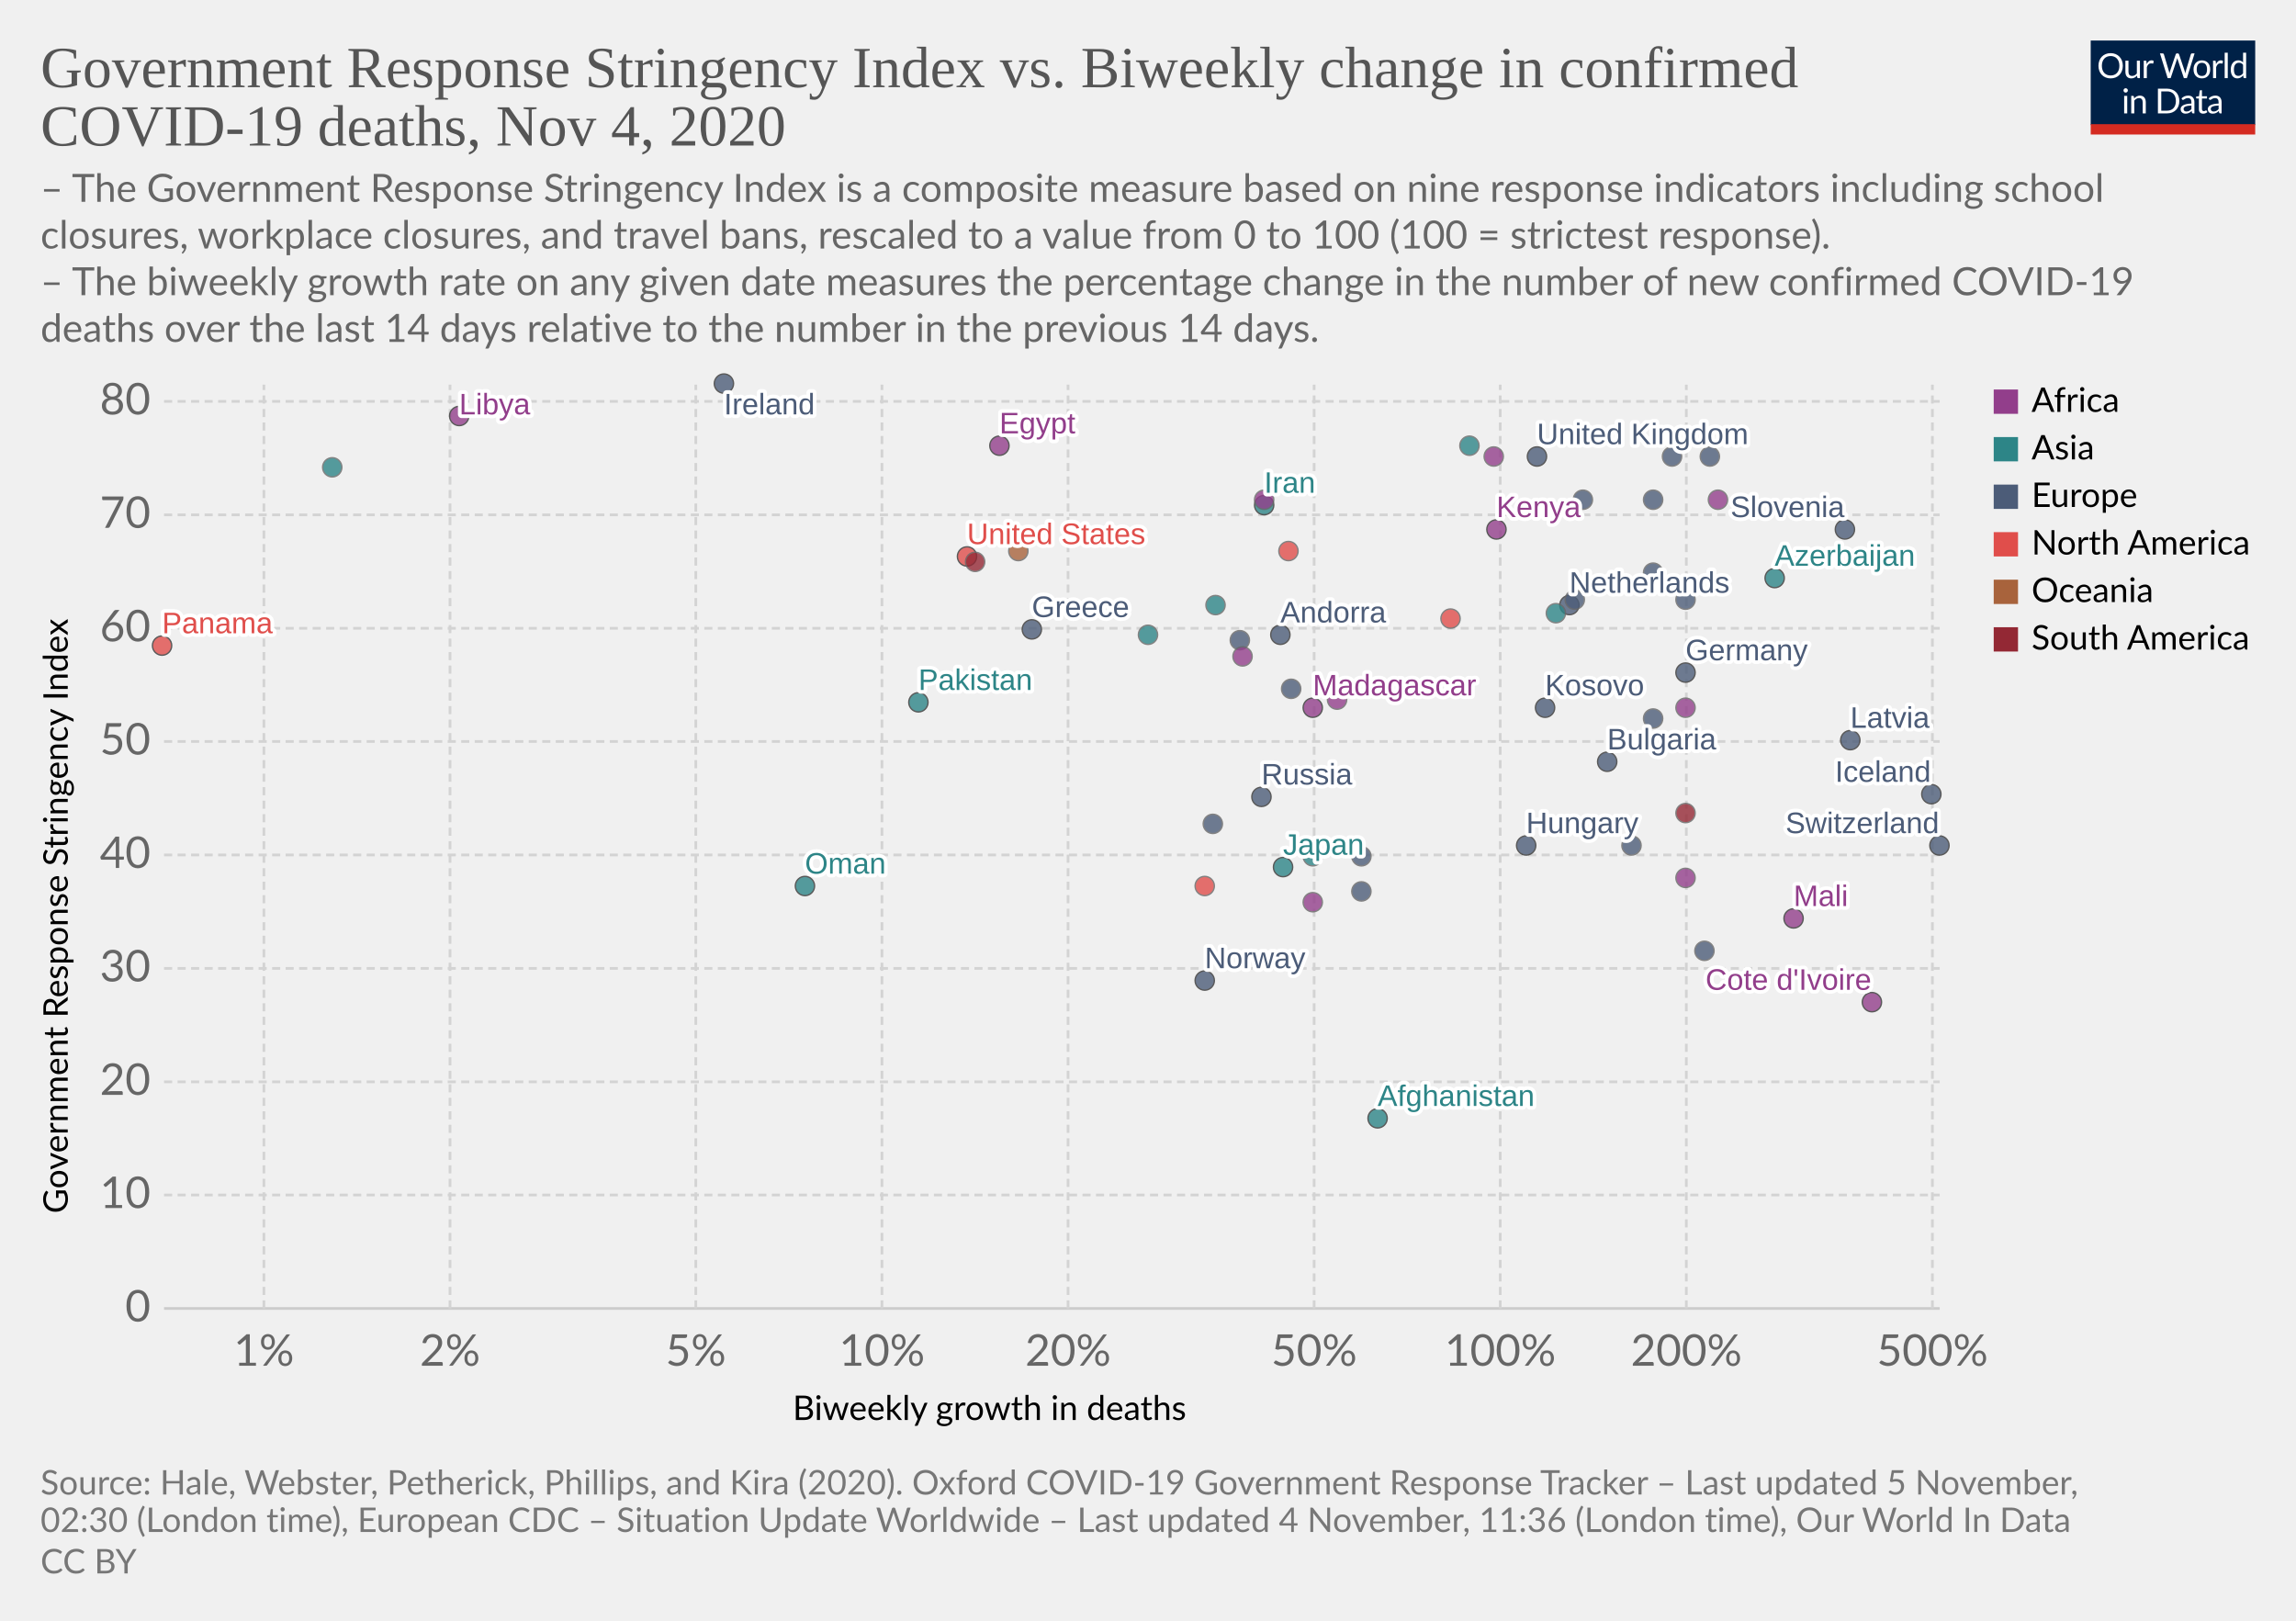
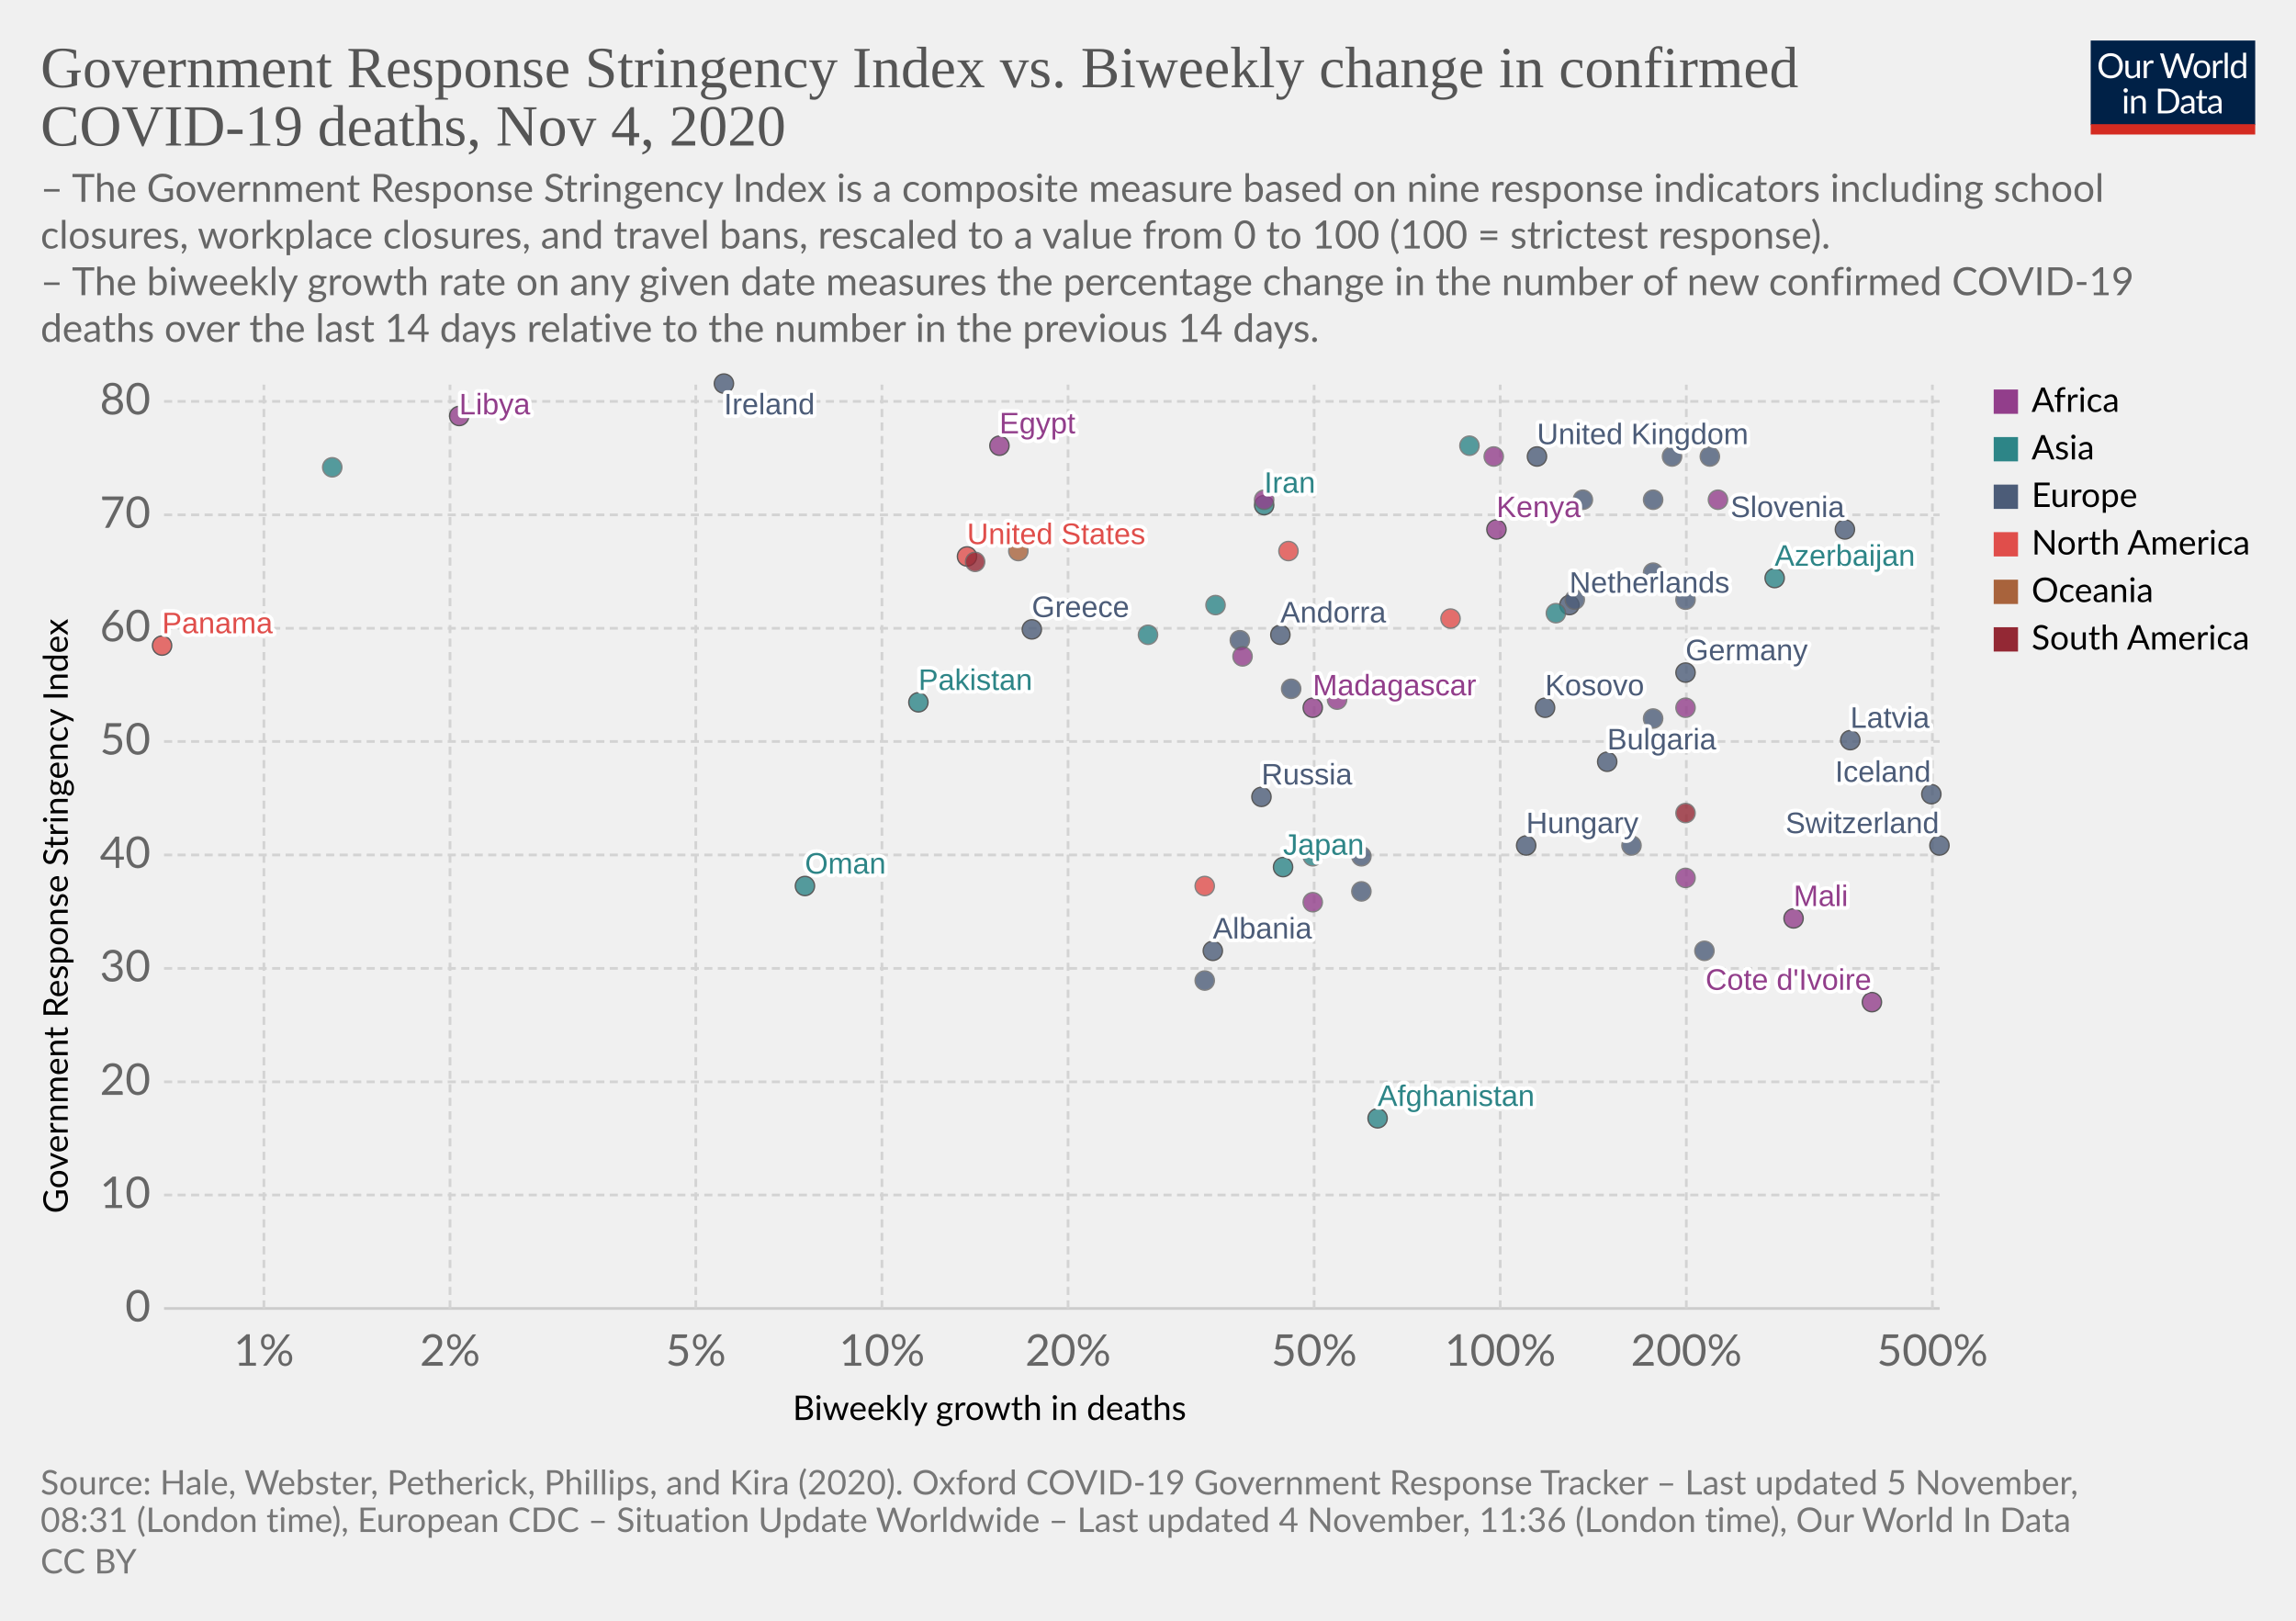
<svg xmlns="http://www.w3.org/2000/svg" version="1.1" style="background-color:#fff;-webkit-font-smoothing:antialiased" width="850" height="600" viewBox="0 0 850 600" font-family="Lato,'Helvetica Neue',Helvetica,Arial,sans-serif" font-size="18" text-rendering="optimizeLegibility">
  <g class="HeaderView">
    <g transform="matrix(.29 0 0 .29 774 15)">
      <svg width="210" height="120" viewBox="0 0 210 120" fill="none">
        <g clip-path="url(#clip0)">
          <path d="M0 0h210v107.89H0V0z" fill="#002147" />
          <path d="M40.98 32.25c0 2.36-.38 4.53-1.12 6.51a14.26 14.26 0 01-8.1 8.4c-1.9.78-4.02 1.17-6.34 1.17a16.6 16.6 0 01-6.33-1.17 14.31 14.31 0 01-8.08-8.4 18.29 18.29 0 01-1.12-6.51c0-2.36.38-4.53 1.12-6.5a14.32 14.32 0 018.07-8.44c1.92-.8 4.03-1.19 6.34-1.19 2.32 0 4.43.4 6.34 1.19 1.92.8 3.56 1.9 4.93 3.34a14.87 14.87 0 013.17 5.1 18.1 18.1 0 011.12 6.5zm-4.38 0c0-1.94-.26-3.68-.8-5.22a10.91 10.91 0 00-2.24-3.89 9.68 9.68 0 00-3.52-2.46 11.95 11.95 0 00-4.62-.86c-1.68 0-3.21.28-4.6.86a9.88 9.88 0 00-3.54 2.46 10.91 10.91 0 00-2.24 3.9c-.53 1.53-.8 3.27-.8 5.2 0 1.94.27 3.68.8 5.22a11.17 11.17 0 002.24 3.9 10.01 10.01 0 003.55 2.44c1.38.56 2.9.83 4.6.83 1.7 0 3.24-.27 4.61-.83a9.8 9.8 0 003.52-2.44 11.17 11.17 0 002.25-3.9c.53-1.54.8-3.28.8-5.21zm26.22-6.54V48H60.5c-.56 0-.9-.27-1.05-.81l-.31-2.4a12.45 12.45 0 01-3.26 2.6c-1.2.64-2.58.96-4.13.96-1.22 0-2.3-.2-3.24-.6a6.52 6.52 0 01-2.33-1.7 7.37 7.37 0 01-1.43-2.67c-.3-1.04-.46-2.2-.46-3.45V25.7h3.91v14.22c0 1.68.38 2.99 1.15 3.91.77.93 1.96 1.39 3.54 1.39 1.16 0 2.24-.27 3.23-.82a10.42 10.42 0 002.8-2.28V25.7h3.91zm8.61 4.47a9.94 9.94 0 012.6-3.56 5.64 5.64 0 013.76-1.3c.47 0 .92.05 1.34.15.44.1.83.27 1.17.49l-.3 2.92c-.09.37-.3.55-.66.55-.2 0-.5-.04-.9-.13a6.21 6.21 0 00-3.24.18c-.54.2-1.03.5-1.47.92-.42.4-.81.9-1.17 1.5-.33.58-.64 1.26-.92 2.02V48H67.7V25.71h2.25c.42 0 .72.08.88.25.16.16.27.44.33.83l.26 3.39zm61.16-13.7L122.75 48h-3.82l-7.99-24.05a21.95 21.95 0 01-.42-1.58 38.36 38.36 0 01-.44 1.58L102.05 48h-3.83L88.4 16.47h3.54c.38 0 .7.1.95.29.26.2.43.43.5.73l6.52 21.9c.1.4.2.83.28 1.28.1.46.2.94.29 1.46l.3-1.46c.12-.47.25-.9.38-1.27l7.41-21.91c.1-.25.26-.48.51-.69.27-.22.58-.33.95-.33h1.23c.38 0 .69.1.92.29.24.2.41.43.53.73l7.4 21.9a28.4 28.4 0 01.68 2.62 29.52 29.52 0 01.52-2.61l6.54-21.91c.07-.27.23-.5.48-.7.27-.21.58-.32.95-.32h3.32zm9.35 8.88c1.63 0 3.1.27 4.4.82a9.43 9.43 0 015.46 5.94c.5 1.4.74 2.98.74 4.73 0 1.76-.25 3.34-.74 4.75a9.43 9.43 0 01-5.46 5.92c-1.3.52-2.77.79-4.4.79-1.64 0-3.12-.27-4.44-.8a9.42 9.42 0 01-3.35-2.3c-.92-1-1.63-2.2-2.13-3.61-.49-1.41-.73-3-.73-4.75s.24-3.33.73-4.73c.5-1.43 1.2-2.64 2.13-3.63a9.4 9.4 0 013.35-2.31c1.32-.55 2.8-.82 4.44-.82zm0 19.89c2.2 0 3.84-.73 4.93-2.2 1.08-1.48 1.63-3.54 1.63-6.18 0-2.66-.55-4.72-1.63-6.2-1.09-1.49-2.73-2.23-4.93-2.23-1.12 0-2.09.2-2.93.57a5.7 5.7 0 00-2.06 1.65 7.5 7.5 0 00-1.24 2.67c-.26 1.04-.4 2.22-.4 3.54 0 2.64.55 4.7 1.64 6.18 1.1 1.47 2.76 2.2 4.99 2.2zm17.97-15.07a9.94 9.94 0 012.6-3.56 5.64 5.64 0 013.76-1.3c.47 0 .91.05 1.34.15.44.1.83.27 1.16.49l-.28 2.92c-.09.37-.31.55-.66.55-.2 0-.5-.04-.9-.13a6.2 6.2 0 00-3.24.18c-.54.2-1.03.5-1.47.92-.43.4-.82.9-1.17 1.5a13.1 13.1 0 00-.92 2.02V48h-3.94V25.71h2.24c.43 0 .72.08.88.25.17.16.28.44.33.83l.27 3.39zm15.04-14.59V48h-3.92V15.6h3.92zm19.55 15.43a6.22 6.22 0 00-2.38-2.05 6.7 6.7 0 00-2.86-.6c-2.07 0-3.66.75-4.77 2.23-1.12 1.48-1.68 3.6-1.68 6.33 0 1.46.13 2.7.38 3.74a7.29 7.29 0 001.1 2.56 4.35 4.35 0 001.78 1.45c.7.3 1.5.46 2.4.46 1.29 0 2.41-.3 3.36-.88a9.6 9.6 0 002.67-2.49V31.02zm3.91-15.43V48h-2.33c-.56 0-.9-.27-1.06-.81l-.35-2.71a12.13 12.13 0 01-3.25 2.77 8.28 8.28 0 01-4.23 1.06 7.31 7.31 0 01-6.14-2.9c-.73-.96-1.3-2.15-1.69-3.57a18.35 18.35 0 01.07-9.48 11.29 11.29 0 011.89-3.7 8.7 8.7 0 017.06-3.34 7.96 7.96 0 016.12 2.62V15.59h3.91zM46.61 70.71V93H42.7V70.71h3.91zm.84-7c0 .39-.08.75-.24 1.09a2.81 2.81 0 01-1.52 1.47 2.67 2.67 0 01-2.16 0 2.9 2.9 0 01-1.45-1.47 2.67 2.67 0 010-2.16c.15-.35.35-.65.6-.9.25-.27.53-.47.85-.62a2.67 2.67 0 012.16 0c.35.15.65.35.9.62.27.25.47.55.62.9.16.34.24.7.24 1.08zm7.97 10.24c.49-.54 1-1.04 1.54-1.48a9.85 9.85 0 013.66-1.84 8.96 8.96 0 015.43.35c.94.4 1.72.97 2.33 1.71a7.36 7.36 0 011.43 2.67c.32 1.04.49 2.19.49 3.45V93h-3.94V78.81c0-1.69-.4-3-1.17-3.92-.76-.93-1.93-1.4-3.5-1.4a6.6 6.6 0 00-3.25.83c-1 .56-1.92 1.31-2.77 2.27V93h-3.94V70.71h2.35c.56 0 .9.28 1.04.82l.3 2.42zm57.7 3.3c0 2.36-.37 4.5-1.11 6.44a14.3 14.3 0 01-3.17 4.98 14.1 14.1 0 01-4.93 3.2c-1.9.76-4.02 1.13-6.33 1.13H85.8V61.47h11.77c2.31 0 4.42.39 6.33 1.15a13.8 13.8 0 018.1 8.18 17.75 17.75 0 011.12 6.45zm-4.37 0c0-1.94-.26-3.67-.8-5.2a10.94 10.94 0 00-2.23-3.87 9.57 9.57 0 00-3.53-2.42 12.23 12.23 0 00-4.61-.83h-7.5v24.62h7.5c1.7 0 3.24-.28 4.61-.84a9.7 9.7 0 003.53-2.4 10.94 10.94 0 002.24-3.87c.53-1.53.8-3.26.8-5.2zm19.8 5.72c-1.8.06-3.34.2-4.62.44-1.26.22-2.3.51-3.1.88-.8.36-1.37.8-1.74 1.3-.35.5-.53 1.05-.53 1.67 0 .58.1 1.1.3 1.52a3 3 0 00.76 1.05c.34.27.73.46 1.17.6.45.11.94.17 1.45.17a7.28 7.28 0 003.5-.81 11.95 11.95 0 002.82-2.2v-4.62zm-12.65-9.11a12.73 12.73 0 013.98-2.66c1.43-.59 3-.88 4.73-.88 1.25 0 2.36.2 3.33.61a6.81 6.81 0 013.94 4.38c.33 1.04.5 2.19.5 3.43V93h-1.74a1.8 1.8 0 01-.88-.18c-.2-.13-.36-.38-.48-.74l-.44-2.12c-.59.55-1.16 1.03-1.72 1.46a9.48 9.48 0 01-3.74 1.7c-.69.15-1.46.23-2.3.23-.87 0-1.69-.12-2.45-.35a5.34 5.34 0 01-3.34-2.93 6.64 6.64 0 01-.49-2.64c0-.88.25-1.72.73-2.53a6.33 6.33 0 012.35-2.17c1.09-.63 2.5-1.15 4.25-1.54 1.75-.41 3.89-.65 6.42-.7v-1.75c0-1.73-.37-3.03-1.12-3.91-.75-.9-1.84-1.34-3.28-1.34-.97 0-1.78.12-2.44.37-.64.23-1.2.5-1.7.81l-1.23.82c-.33.23-.67.35-1 .35-.27 0-.5-.07-.69-.2a2.1 2.1 0 01-.48-.53l-.7-1.25zm27.67 19.5c-1.76 0-3.12-.5-4.07-1.48-.94-.98-1.41-2.4-1.41-4.25V74h-2.68a.9.9 0 01-.6-.2c-.16-.14-.24-.36-.24-.66v-1.56l3.65-.46.9-6.89a.9.9 0 01.29-.52.88.88 0 01.62-.22H142v7.67h6.44V74H142v13.38c0 .94.22 1.63.68 2.09.45.45 1.04.68 1.76.68a3.21 3.21 0 001.85-.53l.55-.35c.16-.12.3-.18.41-.18.2 0 .4.13.55.38l1.15 1.87a7.45 7.45 0 01-2.44 1.5c-.96.35-1.94.52-2.95.52zm19.68-10.4c-1.8.07-3.34.21-4.62.45-1.26.22-2.3.51-3.1.88-.8.36-1.37.8-1.74 1.3-.35.5-.53 1.05-.53 1.67 0 .58.1 1.1.3 1.52.18.42.44.77.76 1.05.34.27.73.46 1.17.6.45.11.94.17 1.45.17a7.3 7.3 0 003.5-.81 12.04 12.04 0 002.82-2.2v-4.62zm-12.65-9.1a12.72 12.72 0 013.99-2.66c1.42-.59 3-.88 4.72-.88 1.25 0 2.36.2 3.33.61a6.81 6.81 0 013.94 4.38c.33 1.04.5 2.19.5 3.43V93h-1.74a1.8 1.8 0 01-.88-.18c-.2-.13-.36-.38-.48-.74l-.44-2.12c-.59.55-1.16 1.03-1.72 1.46a9.48 9.48 0 01-3.74 1.7c-.69.15-1.46.23-2.3.23-.87 0-1.69-.12-2.45-.35a5.33 5.33 0 01-3.34-2.93 6.62 6.62 0 01-.49-2.64c0-.88.25-1.72.73-2.53a6.33 6.33 0 012.35-2.17c1.09-.63 2.5-1.15 4.25-1.54a31.2 31.2 0 016.42-.7v-1.75c0-1.73-.37-3.03-1.12-3.91-.75-.9-1.84-1.34-3.28-1.34-.97 0-1.78.12-2.44.37-.64.23-1.2.5-1.7.81-.46.3-.87.57-1.22.82-.34.23-.68.35-1.02.35-.26 0-.49-.07-.68-.2a1.88 1.88 0 01-.48-.53l-.7-1.25z" fill="#fff" />
          <path fill="#D42B21" d="M0 106.79h210V120H0z" />
        </g>
        <defs>
          <clipPath id="clip0">
            <path fill="#fff" d="M0 0h210v120H0z" />
          </clipPath>
        </defs>
      </svg>
    </g>
    <a href="https://ourworldindata.org/grapher/stringency-index-vs-biweekly-covid-deaths?time=latest" target="_blank" rel="noopener" font-family="&quot;Playfair Display&quot;,Georgia,&quot;Times New Roman&quot;,serif">
      <text font-size="21.6" x="15" y="32.3" fill="#555">
        <tspan x="15" y="32.28">Government Response Stringency Index vs. Biweekly change in confirmed</tspan>
        <tspan x="15" y="53.88">COVID-19 deaths, Nov 4, 2020</tspan>
      </text>
    </a>
    <text font-size="14.4" x="15" y="74.7" fill="#666">
      <tspan x="15" y="74.72">– The Government Response Stringency Index is a composite measure based on nine response indicators including school</tspan>
      <tspan x="15" y="92">closures, workplace closures, and travel bans, rescaled to a value from 0 to 100 (100 = strictest response).</tspan>
      <tspan x="15" y="109.28"> – The biweekly growth rate on any given date measures the percentage change in the number of new confirmed COVID-19</tspan>
      <tspan x="15" y="126.56">deaths over the last 14 days relative to the number in the previous 14 days.</tspan>
    </text>
  </g>
  <g class="ScatterPlot">
    <g class="DualAxisView">
      <g class="HorizontalAxis">
        <text font-size="12.6" x="293.5" y="525.7">
          <tspan x="293.47" y="525.68">Biweekly growth in deaths</tspan>
        </text>
        <text x="97.7" y="505.6" fill="#666" text-anchor="middle" font-size="16.2">1%</text>
        <text x="166.6" y="505.6" fill="#666" text-anchor="middle" font-size="16.2">2%</text>
        <text x="257.6" y="505.6" fill="#666" text-anchor="middle" font-size="16.2">5%</text>
        <text x="326.5" y="505.6" fill="#666" text-anchor="middle" font-size="16.2">10%</text>
        <text x="395.4" y="505.6" fill="#666" text-anchor="middle" font-size="16.2">20%</text>
        <text x="486.5" y="505.6" fill="#666" text-anchor="middle" font-size="16.2">50%</text>
        <text x="555.4" y="505.6" fill="#666" text-anchor="middle" font-size="16.2">100%</text>
        <text x="624.3" y="505.6" fill="#666" text-anchor="middle" font-size="16.2">200%</text>
        <text x="715.4" y="505.6" fill="#666" text-anchor="middle" font-size="16.2">500%</text>
      </g>
      <g class="VerticalAxis">
        <text font-size="12.6" x="-449.2" y="25.1" transform="rotate(-90)">
          <tspan x="-449.2" y="25.08">Government Response Stringency Index</tspan>
        </text>
        <text x="55.74" y="484.4" fill="#666" dominant-baseline="middle" text-anchor="end" font-size="16.2">0</text>
        <text x="55.74" y="442.4" fill="#666" dominant-baseline="middle" text-anchor="end" font-size="16.2">10</text>
        <text x="55.74" y="400.5" fill="#666" dominant-baseline="middle" text-anchor="end" font-size="16.2">20</text>
        <text x="55.74" y="358.5" fill="#666" dominant-baseline="middle" text-anchor="end" font-size="16.2">30</text>
        <text x="55.74" y="316.5" fill="#666" dominant-baseline="middle" text-anchor="end" font-size="16.2">40</text>
        <text x="55.74" y="274.5" fill="#666" dominant-baseline="middle" text-anchor="end" font-size="16.2">50</text>
        <text x="55.74" y="232.6" fill="#666" dominant-baseline="middle" text-anchor="end" font-size="16.2">60</text>
        <text x="55.74" y="190.6" fill="#666" dominant-baseline="middle" text-anchor="end" font-size="16.2">70</text>
        <text x="55.74" y="148.6" fill="#666" dominant-baseline="middle" text-anchor="end" font-size="16.2">80</text>
      </g>
      <g class="AxisGridLines horizontalLines">
        <path stroke="#ccc" d="M60.74 484.4h657.35" />
        <path stroke="#d3d3d3" stroke-dasharray="3,2" d="M60.74 442.4h657.35M60.74 400.5h657.35M60.74 358.5h657.35M60.74 316.5h657.35M60.74 274.5h657.35M60.74 232.6h657.35M60.74 190.6h657.35M60.74 148.6h657.35" />
      </g>
      <g class="AxisGridLines verticalLines" stroke="#d3d3d3" stroke-dasharray="3,2">
        <path d="M97.7 484.4v-342M166.6 484.4v-342M257.6 484.4v-342M326.5 484.4v-342M395.4 484.4v-342M486.5 484.4v-342M555.4 484.4v-342M624.3 484.4v-342M715.4 484.4v-342" />
      </g>
    </g>
    <g class="PointsWithLabels clickable" clip-path="url(#a)" font-family="Arial, sans-serif">
      <path fill="rgba(255,255,255,0)" d="M60.74 142.4h657.35v342H60.74z" />
      <defs>
        <clipPath id="a">
          <path d="M50.74 132.4h677.35v362H50.74z" />
        </clipPath>
      </defs>
      <g class="key-United-Kingdom_0">
        <circle cx="569" cy="169" r="3.57" fill="#4C5C78" opacity=".8" stroke="#333" stroke-width=".5" />
      </g>
      <g class="key-Ireland_0">
        <circle cx="268" cy="142" r="3.57" fill="#4C5C78" opacity=".8" stroke="#333" stroke-width=".5" />
      </g>
      <g class="key-France_0">
        <circle cx="619" cy="169" r="3.57" fill="#4C5C78" opacity=".8" stroke="#666" stroke-width=".5" />
      </g>
      <g class="key-Netherlands_0">
        <circle cx="581" cy="224" r="3.57" fill="#4C5C78" opacity=".8" stroke="#333" stroke-width=".5" />
      </g>
      <g class="key-Germany_0">
        <circle cx="624" cy="249" r="3.57" fill="#4C5C78" opacity=".8" stroke="#333" stroke-width=".5" />
      </g>
      <g class="key-Switzerland_0">
        <circle cx="718" cy="313" r="3.57" fill="#4C5C78" opacity=".8" stroke="#333" stroke-width=".5" />
      </g>
      <g class="key-Poland_0">
        <circle cx="586" cy="185" r="3.57" fill="#4C5C78" opacity=".8" stroke="#666" stroke-width=".5" />
      </g>
      <g class="key-Russia_0">
        <circle cx="467" cy="295" r="3.57" fill="#4C5C78" opacity=".8" stroke="#333" stroke-width=".5" />
      </g>
      <g class="key-United-States_0">
        <circle cx="358" cy="206" r="3.57" fill="#E04E4B" opacity=".8" stroke="#333" stroke-width=".5" />
      </g>
      <g class="key-Japan_0">
        <circle cx="475" cy="321" r="3.57" fill="#2D8587" opacity=".8" stroke="#333" stroke-width=".5" />
      </g>
      <g class="key-Afghanistan_0">
        <circle cx="510" cy="414" r="3.57" fill="#2D8587" opacity=".8" stroke="#333" stroke-width=".5" />
      </g>
      <g class="key-Albania_0">
-         <circle cx="449" cy="305" r="3.57" fill="#4C5C78" opacity=".8" stroke="#666" stroke-width=".5" />
+         <circle cx="449" cy="352" r="3.57" fill="#4C5C78" opacity=".8" stroke="#333" stroke-width=".5" />
      </g>
      <g class="key-Andorra_0">
        <circle cx="474" cy="235" r="3.57" fill="#4C5C78" opacity=".8" stroke="#333" stroke-width=".5" />
      </g>
      <g class="key-Austria_0">
        <circle cx="612" cy="212" r="3.57" fill="#4C5C78" opacity=".8" stroke="#666" stroke-width=".5" />
      </g>
      <g class="key-Azerbaijan_0">
        <circle cx="657" cy="214" r="3.57" fill="#2D8587" opacity=".8" stroke="#333" stroke-width=".5" />
      </g>
      <g class="key-Oman_0">
        <circle cx="298" cy="328" r="3.57" fill="#2D8587" opacity=".8" stroke="#333" stroke-width=".5" />
      </g>
      <g class="key-Aruba_0">
        <circle cx="446" cy="328" r="3.57" fill="#E04E4B" opacity=".8" stroke="#666" stroke-width=".5" />
      </g>
      <g class="key-Guam_0">
        <circle cx="377" cy="204" r="3.57" fill="#A8633C" opacity=".8" stroke="#666" stroke-width=".5" />
      </g>
      <g class="key-Kosovo_0">
        <circle cx="572" cy="262" r="3.57" fill="#4C5C78" opacity=".8" stroke="#333" stroke-width=".5" />
      </g>
      <g class="key-Mali_0">
        <circle cx="664" cy="340" r="3.57" fill="#923E8B" opacity=".8" stroke="#333" stroke-width=".5" />
      </g>
      <g class="key-Malaysia_0">
        <circle cx="450" cy="224" r="3.57" fill="#2D8587" opacity=".8" stroke="#666" stroke-width=".5" />
      </g>
      <g class="key-Madagascar_0">
        <circle cx="486" cy="262" r="3.57" fill="#923E8B" opacity=".8" stroke="#333" stroke-width=".5" />
      </g>
      <g class="key-Lithuania_0">
        <circle cx="624" cy="222" r="3.57" fill="#4C5C78" opacity=".8" stroke="#666" stroke-width=".5" />
      </g>
      <g class="key-Libya_0">
        <circle cx="170" cy="154" r="3.57" fill="#923E8B" opacity=".8" stroke="#333" stroke-width=".5" />
      </g>
      <g class="key-Latvia_0">
        <circle cx="685" cy="274" r="3.57" fill="#4C5C78" opacity=".8" stroke="#333" stroke-width=".5" />
      </g>
      <g class="key-Lebanon_0">
        <circle cx="425" cy="235" r="3.57" fill="#2D8587" opacity=".8" stroke="#666" stroke-width=".5" />
      </g>
      <g class="key-Kenya_0">
        <circle cx="554" cy="196" r="3.57" fill="#923E8B" opacity=".8" stroke="#333" stroke-width=".5" />
      </g>
      <g class="key-Jordan_0">
        <circle cx="544" cy="165" r="3.57" fill="#2D8587" opacity=".8" stroke="#666" stroke-width=".5" />
      </g>
      <g class="key-Kazakhstan_0">
        <circle cx="123" cy="173" r="3.57" fill="#2D8587" opacity=".8" stroke="#666" stroke-width=".5" />
      </g>
      <g class="key-Iran_0">
        <circle cx="468" cy="187" r="3.57" fill="#2D8587" opacity=".8" stroke="#333" stroke-width=".5" />
      </g>
      <g class="key-Hungary_0">
        <circle cx="565" cy="313" r="3.57" fill="#4C5C78" opacity=".8" stroke="#333" stroke-width=".5" />
      </g>
      <g class="key-Belize_0">
        <circle cx="477" cy="204" r="3.57" fill="#E04E4B" opacity=".8" stroke="#666" stroke-width=".5" />
      </g>
      <g class="key-Bosnia-and-Herzegovina_0">
        <circle cx="604" cy="313" r="3.57" fill="#4C5C78" opacity=".8" stroke="#666" stroke-width=".5" />
      </g>
      <g class="key-Bulgaria_0">
        <circle cx="595" cy="282" r="3.57" fill="#4C5C78" opacity=".8" stroke="#333" stroke-width=".5" />
      </g>
      <g class="key-Canada_0">
        <circle cx="537" cy="229" r="3.57" fill="#E04E4B" opacity=".8" stroke="#666" stroke-width=".5" />
      </g>
      <g class="key-Uruguay_0">
        <circle cx="624" cy="301" r="3.57" fill="#932834" opacity=".8" stroke="#666" stroke-width=".5" />
      </g>
      <g class="key-Romania_0">
        <circle cx="478" cy="255" r="3.57" fill="#4C5C78" opacity=".8" stroke="#666" stroke-width=".5" />
      </g>
      <g class="key-Portugal_0">
        <circle cx="583" cy="222" r="3.57" fill="#4C5C78" opacity=".8" stroke="#666" stroke-width=".5" />
      </g>
      <g class="key-Panama_0">
        <circle cx="60" cy="239" r="3.57" fill="#E04E4B" opacity=".8" stroke="#333" stroke-width=".5" />
      </g>
      <g class="key-Pakistan_0">
        <circle cx="340" cy="260" r="3.57" fill="#2D8587" opacity=".8" stroke="#333" stroke-width=".5" />
      </g>
      <g class="key-Norway_0">
-         <circle cx="446" cy="363" r="3.57" fill="#4C5C78" opacity=".8" stroke="#333" stroke-width=".5" />
+         <circle cx="446" cy="363" r="3.57" fill="#4C5C78" opacity=".8" stroke="#666" stroke-width=".5" />
      </g>
      <g class="key-Mozambique_0">
        <circle cx="495" cy="259" r="3.57" fill="#923E8B" opacity=".8" stroke="#666" stroke-width=".5" />
      </g>
      <g class="key-Morocco_0">
        <circle cx="468" cy="185" r="3.57" fill="#923E8B" opacity=".8" stroke="#666" stroke-width=".5" />
      </g>
      <g class="key-Croatia_0">
        <circle cx="631" cy="352" r="3.57" fill="#4C5C78" opacity=".8" stroke="#666" stroke-width=".5" />
      </g>
      <g class="key-Colombia_0">
        <circle cx="361" cy="208" r="3.57" fill="#932834" opacity=".8" stroke="#666" stroke-width=".5" />
      </g>
      <g class="key-Iceland_0">
        <circle cx="715" cy="294" r="3.57" fill="#4C5C78" opacity=".8" stroke="#333" stroke-width=".5" />
      </g>
      <g class="key-Egypt_0">
        <circle cx="370" cy="165" r="3.57" fill="#923E8B" opacity=".8" stroke="#333" stroke-width=".5" />
      </g>
      <g class="key-Ukraine_0">
        <circle cx="459" cy="237" r="3.57" fill="#4C5C78" opacity=".8" stroke="#666" stroke-width=".5" />
      </g>
      <g class="key-Uganda_0">
        <circle cx="460" cy="243" r="3.57" fill="#923E8B" opacity=".8" stroke="#666" stroke-width=".5" />
      </g>
      <g class="key-Turkey_0">
        <circle cx="374" cy="198" r="3.57" fill="#2D8587" opacity=".8" stroke="#666" stroke-width=".5" />
      </g>
      <g class="key-Tunisia_0">
        <circle cx="553" cy="169" r="3.57" fill="#923E8B" opacity=".8" stroke="#666" stroke-width=".5" />
      </g>
      <g class="key-Togo_0">
        <circle cx="624" cy="262" r="3.57" fill="#923E8B" opacity=".8" stroke="#666" stroke-width=".5" />
      </g>
      <g class="key-Tajikistan_0">
        <circle cx="486" cy="317" r="3.57" fill="#2D8587" opacity=".8" stroke="#666" stroke-width=".5" />
      </g>
      <g class="key-Zimbabwe_0">
        <circle cx="636" cy="185" r="3.57" fill="#923E8B" opacity=".8" stroke="#666" stroke-width=".5" />
      </g>
      <g class="key-Somalia_0">
        <circle cx="624" cy="325" r="3.57" fill="#923E8B" opacity=".8" stroke="#666" stroke-width=".5" />
      </g>
      <g class="key-Slovenia_0">
        <circle cx="683" cy="196" r="3.57" fill="#4C5C78" opacity=".8" stroke="#333" stroke-width=".5" />
      </g>
      <g class="key-Slovakia_0">
        <circle cx="633" cy="169" r="3.57" fill="#4C5C78" opacity=".8" stroke="#666" stroke-width=".5" />
      </g>
      <g class="key-Serbia_0">
        <circle cx="612" cy="266" r="3.57" fill="#4C5C78" opacity=".8" stroke="#666" stroke-width=".5" />
      </g>
      <g class="key-Cote-d__0027Ivoire_0">
        <circle cx="693" cy="371" r="3.57" fill="#923E8B" opacity=".8" stroke="#333" stroke-width=".5" />
      </g>
      <g class="key-Guinea_0">
        <circle cx="486" cy="334" r="3.57" fill="#923E8B" opacity=".8" stroke="#666" stroke-width=".5" />
      </g>
      <g class="key-Greece_0">
        <circle cx="382" cy="233" r="3.57" fill="#4C5C78" opacity=".8" stroke="#333" stroke-width=".5" />
      </g>
      <g class="key-Georgia_0">
        <circle cx="576" cy="227" r="3.57" fill="#2D8587" opacity=".8" stroke="#666" stroke-width=".5" />
      </g>
      <g class="key-Finland_0">
        <circle cx="504" cy="330" r="3.57" fill="#4C5C78" opacity=".8" stroke="#666" stroke-width=".5" />
      </g>
      <g class="key-Denmark_0">
        <circle cx="504" cy="317" r="3.57" fill="#4C5C78" opacity=".8" stroke="#666" stroke-width=".5" />
      </g>
      <g class="key-Czech-Republic_0">
        <circle cx="612" cy="185" r="3.57" fill="#4C5C78" opacity=".8" stroke="#666" stroke-width=".5" />
      </g>
      <g class="backgroundLabels" fill="#333" font-size="11" font-weight="400">
        <text x="569" y="164.43" fill="#fff" stroke="#fff" stroke-linecap="round" stroke-linejoin="round" stroke-width=".25em">United Kingdom</text>
        <text x="569" y="164.43" fill="#4C5C78">United Kingdom</text>
        <text x="268" y="153.4" fill="#fff" stroke="#fff" stroke-linecap="round" stroke-linejoin="round" stroke-width=".25em">Ireland</text>
        <text x="268" y="153.4" fill="#4C5C78">Ireland</text>
        <text x="581" y="219.43" fill="#fff" stroke="#fff" stroke-linecap="round" stroke-linejoin="round" stroke-width=".25em">Netherlands</text>
        <text x="581" y="219.43" fill="#4C5C78">Netherlands</text>
        <text x="624" y="244.43" fill="#fff" stroke="#fff" stroke-linecap="round" stroke-linejoin="round" stroke-width=".25em">Germany</text>
        <text x="624" y="244.43" fill="#4C5C78">Germany</text>
        <text x="661.02" y="308.43" fill="#fff" stroke="#fff" stroke-linecap="round" stroke-linejoin="round" stroke-width=".25em">Switzerland</text>
        <text x="661.02" y="308.43" fill="#4C5C78">Switzerland</text>
        <text x="467" y="290.43" fill="#fff" stroke="#fff" stroke-linecap="round" stroke-linejoin="round" stroke-width=".25em">Russia</text>
        <text x="467" y="290.43" fill="#4C5C78">Russia</text>
        <text x="358" y="201.43" fill="#fff" stroke="#fff" stroke-linecap="round" stroke-linejoin="round" stroke-width=".25em">United States</text>
        <text x="358" y="201.43" fill="#E04E4B">United States</text>
        <text x="475" y="316.43" fill="#fff" stroke="#fff" stroke-linecap="round" stroke-linejoin="round" stroke-width=".25em">Japan</text>
        <text x="475" y="316.43" fill="#2D8587">Japan</text>
        <text x="510" y="409.43" fill="#fff" stroke="#fff" stroke-linecap="round" stroke-linejoin="round" stroke-width=".25em">Afghanistan</text>
        <text x="510" y="409.43" fill="#2D8587">Afghanistan</text>
+         <text x="449" y="347.43" fill="#fff" stroke="#fff" stroke-linecap="round" stroke-linejoin="round" stroke-width=".25em">Albania</text>
+         <text x="449" y="347.43" fill="#4C5C78">Albania</text>
        <text x="474" y="230.43" fill="#fff" stroke="#fff" stroke-linecap="round" stroke-linejoin="round" stroke-width=".25em">Andorra</text>
        <text x="474" y="230.43" fill="#4C5C78">Andorra</text>
        <text x="657" y="209.43" fill="#fff" stroke="#fff" stroke-linecap="round" stroke-linejoin="round" stroke-width=".25em">Azerbaijan</text>
        <text x="657" y="209.43" fill="#2D8587">Azerbaijan</text>
        <text x="298" y="323.43" fill="#fff" stroke="#fff" stroke-linecap="round" stroke-linejoin="round" stroke-width=".25em">Oman</text>
        <text x="298" y="323.43" fill="#2D8587">Oman</text>
        <text x="572" y="257.43" fill="#fff" stroke="#fff" stroke-linecap="round" stroke-linejoin="round" stroke-width=".25em">Kosovo</text>
        <text x="572" y="257.43" fill="#4C5C78">Kosovo</text>
        <text x="664" y="335.43" fill="#fff" stroke="#fff" stroke-linecap="round" stroke-linejoin="round" stroke-width=".25em">Mali</text>
        <text x="664" y="335.43" fill="#923E8B">Mali</text>
        <text x="486" y="257.43" fill="#fff" stroke="#fff" stroke-linecap="round" stroke-linejoin="round" stroke-width=".25em">Madagascar</text>
        <text x="486" y="257.43" fill="#923E8B">Madagascar</text>
        <text x="170" y="153.4" fill="#fff" stroke="#fff" stroke-linecap="round" stroke-linejoin="round" stroke-width=".25em">Libya</text>
        <text x="170" y="153.4" fill="#923E8B">Libya</text>
        <text x="685" y="269.43" fill="#fff" stroke="#fff" stroke-linecap="round" stroke-linejoin="round" stroke-width=".25em">Latvia</text>
        <text x="685" y="269.43" fill="#4C5C78">Latvia</text>
        <text x="554" y="191.43" fill="#fff" stroke="#fff" stroke-linecap="round" stroke-linejoin="round" stroke-width=".25em">Kenya</text>
        <text x="554" y="191.43" fill="#923E8B">Kenya</text>
        <text x="468" y="182.43" fill="#fff" stroke="#fff" stroke-linecap="round" stroke-linejoin="round" stroke-width=".25em">Iran</text>
        <text x="468" y="182.43" fill="#2D8587">Iran</text>
        <text x="565" y="308.43" fill="#fff" stroke="#fff" stroke-linecap="round" stroke-linejoin="round" stroke-width=".25em">Hungary</text>
        <text x="565" y="308.43" fill="#4C5C78">Hungary</text>
        <text x="595" y="277.43" fill="#fff" stroke="#fff" stroke-linecap="round" stroke-linejoin="round" stroke-width=".25em">Bulgaria</text>
        <text x="595" y="277.43" fill="#4C5C78">Bulgaria</text>
        <text x="60" y="234.43" fill="#fff" stroke="#fff" stroke-linecap="round" stroke-linejoin="round" stroke-width=".25em">Panama</text>
        <text x="60" y="234.43" fill="#E04E4B">Panama</text>
        <text x="340" y="255.43" fill="#fff" stroke="#fff" stroke-linecap="round" stroke-linejoin="round" stroke-width=".25em">Pakistan</text>
        <text x="340" y="255.43" fill="#2D8587">Pakistan</text>
-         <text x="446" y="358.43" fill="#fff" stroke="#fff" stroke-linecap="round" stroke-linejoin="round" stroke-width=".25em">Norway</text>
-         <text x="446" y="358.43" fill="#4C5C78">Norway</text>
        <text x="679.36" y="289.43" fill="#fff" stroke="#fff" stroke-linecap="round" stroke-linejoin="round" stroke-width=".25em">Iceland</text>
        <text x="679.36" y="289.43" fill="#4C5C78">Iceland</text>
        <text x="370" y="160.43" fill="#fff" stroke="#fff" stroke-linecap="round" stroke-linejoin="round" stroke-width=".25em">Egypt</text>
        <text x="370" y="160.43" fill="#923E8B">Egypt</text>
        <text x="640.65" y="191.43" fill="#fff" stroke="#fff" stroke-linecap="round" stroke-linejoin="round" stroke-width=".25em">Slovenia</text>
        <text x="640.65" y="191.43" fill="#4C5C78">Slovenia</text>
        <text x="631.4" y="366.43" fill="#fff" stroke="#fff" stroke-linecap="round" stroke-linejoin="round" stroke-width=".25em">Cote d'Ivoire</text>
        <text x="631.4" y="366.43" fill="#923E8B">Cote d'Ivoire</text>
        <text x="382" y="228.43" fill="#fff" stroke="#fff" stroke-linecap="round" stroke-linejoin="round" stroke-width=".25em">Greece</text>
        <text x="382" y="228.43" fill="#4C5C78">Greece</text>
      </g>
    </g>
    <g class="ScatterColorLegend clickable" cursor="pointer">
      <g class="legendMark">
        <path fill="#923E8B" d="M738.09 144.2h9v9h-9z" />
        <text font-size="12.6" x="752.1" y="152.5">
          <tspan x="752.09" y="152.48">Africa</tspan>
        </text>
      </g>
      <g class="legendMark">
        <path fill="#2D8587" d="M738.09 161.8h9v9h-9z" />
        <text font-size="12.6" x="752.1" y="170.1">
          <tspan x="752.09" y="170.08">Asia</tspan>
        </text>
      </g>
      <g class="legendMark">
        <path fill="#4C5C78" d="M738.09 179.4h9v9h-9z" />
        <text font-size="12.6" x="752.1" y="187.7">
          <tspan x="752.09" y="187.68">Europe</tspan>
        </text>
      </g>
      <g class="legendMark">
        <path fill="#E04E4B" d="M738.09 197h9v9h-9z" />
        <text font-size="12.6" x="752.1" y="205.3">
          <tspan x="752.09" y="205.28">North America</tspan>
        </text>
      </g>
      <g class="legendMark">
        <path fill="#A8633C" d="M738.09 214.6h9v9h-9z" />
        <text font-size="12.6" x="752.1" y="222.9">
          <tspan x="752.09" y="222.88">Oceania</tspan>
        </text>
      </g>
      <g class="legendMark">
        <path fill="#932834" d="M738.09 232.2h9v9h-9z" />
        <text font-size="12.6" x="752.1" y="240.5">
          <tspan x="752.09" y="240.48">South America</tspan>
        </text>
      </g>
    </g>
  </g>
  <g class="SourcesFooter" fill="#777">
    <g class="clickable" fill="#777">
      <text font-size="12.6" x="15" y="553.3">
        <tspan x="15" y="553.28">Source: Hale, Webster, Petherick, Phillips, and Kira (2020). Oxford COVID-19 Government Response Tracker – Last updated 5 November,</tspan>
-         <tspan x="15" y="567.14">02:30 (London time), European CDC – Situation Update Worldwide – Last updated 4 November, 11:36 (London time), Our World In Data</tspan>
+         <tspan x="15" y="567.14">08:31 (London time), European CDC – Situation Update Worldwide – Last updated 4 November, 11:36 (London time), Our World In Data</tspan>
      </text>
    </g>
    <text font-size="12.6" x="15" y="582.5">
      <tspan x="15" y="582.48">
        <a class="cclogo" href="http://creativecommons.org/licenses/by/4.0/deed.en_US" target="_blank" fill="#777">CC BY</a>
      </tspan>
    </text>
  </g>
</svg>
